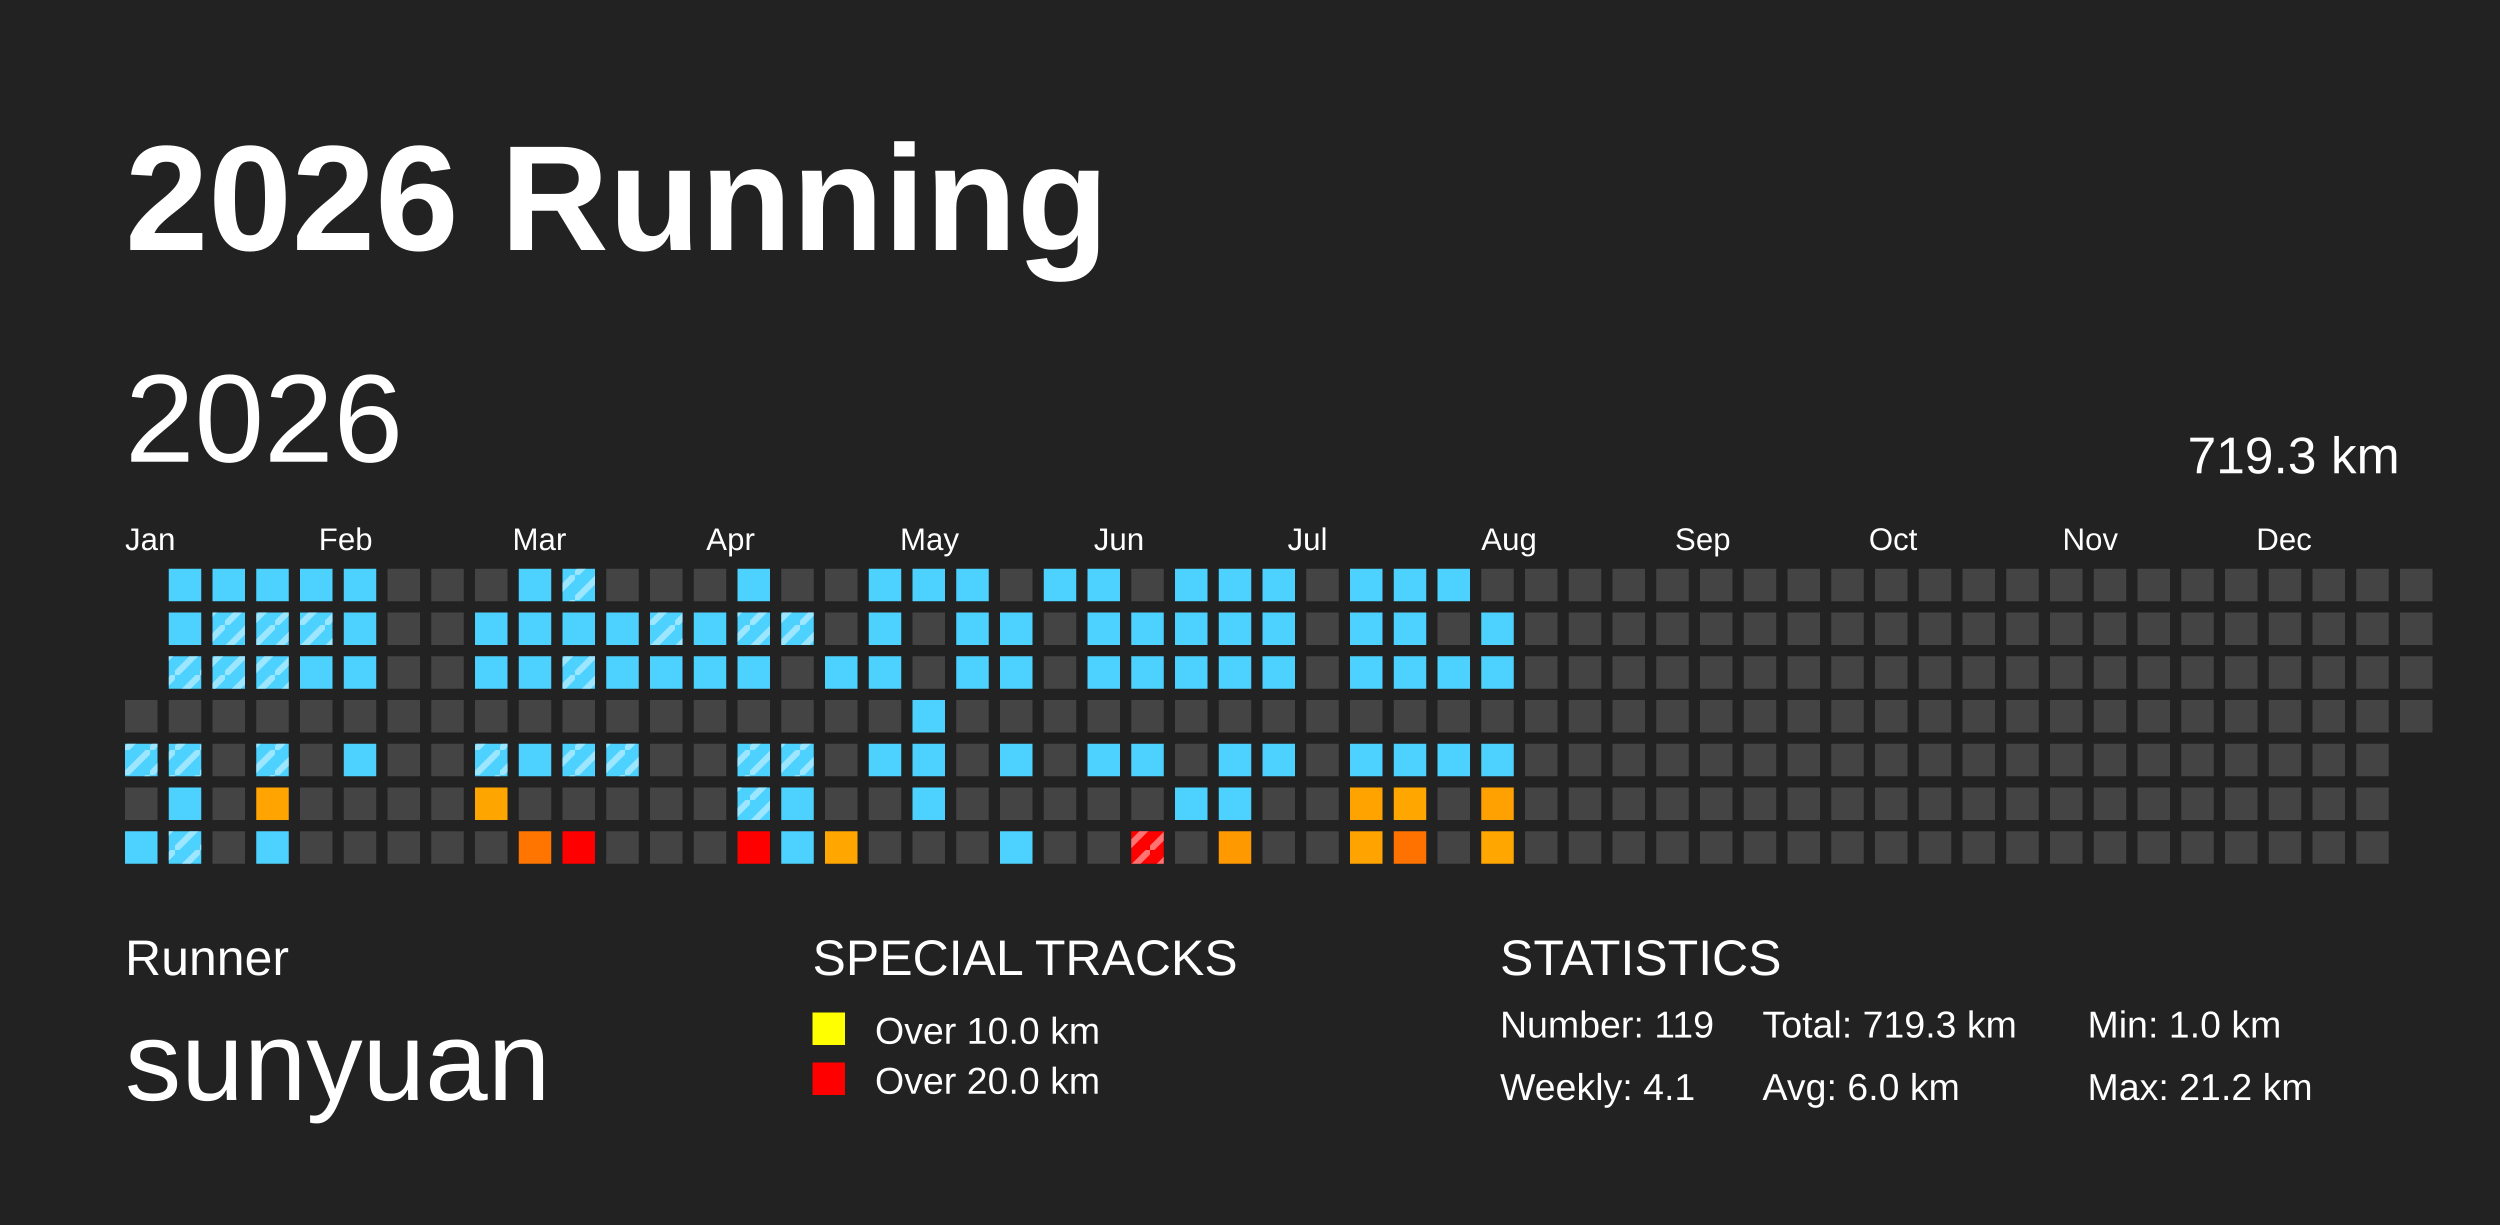
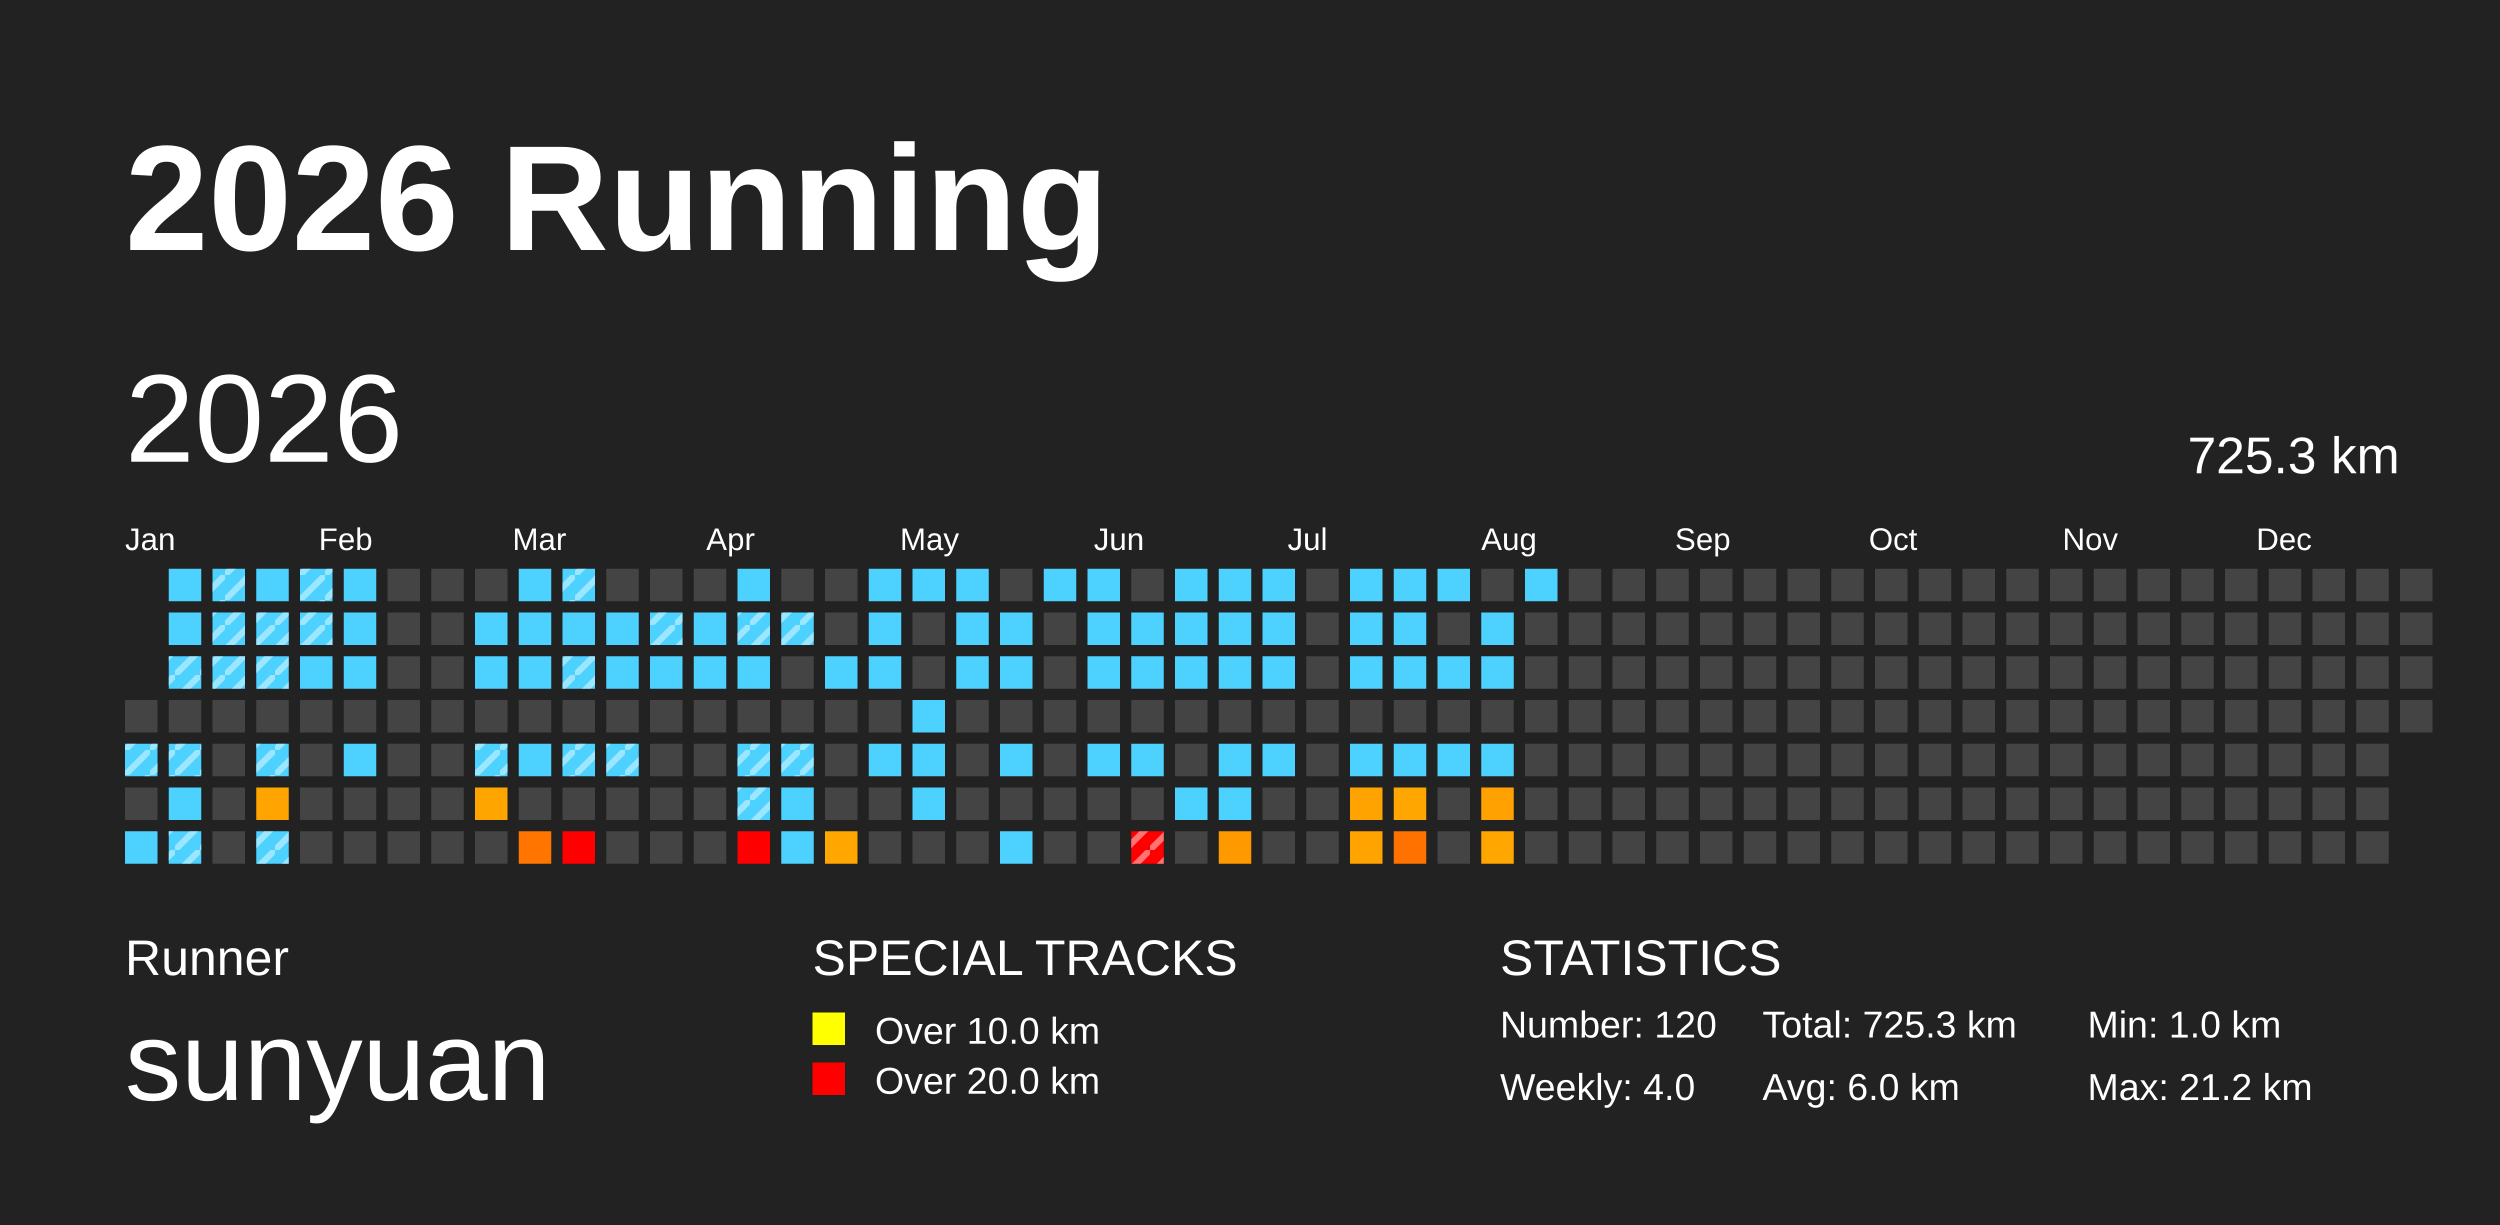
<svg xmlns="http://www.w3.org/2000/svg" baseProfile="full" height="98mm" version="1.1" viewBox="0,0,200,98" width="200mm">
  <defs>
    <pattern height="2" id="indoor-stripe" patternUnits="userSpaceOnUse" width="2">
      <line stroke="white" stroke-opacity="0.45" stroke-width="0.5" x1="0" x2="2" y1="2" y2="0" />
    </pattern>
  </defs>
  <rect fill="#222222" height="98" width="200" x="0" y="0" />
  <text fill="#FFFFFF" style="font-size:12px; font-family:Arial; font-weight:bold;" x="10" y="20">2026 Running</text>
  <text fill="#FFFFFF" style="font-size:4px; font-family:Arial" x="10" y="78">Runner</text>
  <text fill="#FFFFFF" style="font-size:9px; font-family:Arial" x="10" y="88">sunyuan</text>
  <text fill="#FFFFFF" style="font-size:4px; font-family:Arial" x="65" y="78">SPECIAL TRACKS</text>
  <rect fill="yellow" height="2.6" width="2.6" x="65" y="81" />
  <text fill="#FFFFFF" style="font-size:3px; font-family:Arial" x="70" y="83.5">Over 10.0 km</text>
  <rect fill="red" height="2.6" width="2.6" x="65" y="85" />
  <text fill="#FFFFFF" style="font-size:3px; font-family:Arial" x="70" y="87.5">Over 20.0 km</text>
  <text fill="#FFFFFF" style="font-size:4px; font-family:Arial" x="120" y="78">STATISTICS</text>
-   <text fill="#FFFFFF" style="font-size:3px; font-family:Arial" x="120" y="83">Number: 119</text>
-   <text fill="#FFFFFF" style="font-size:3px; font-family:Arial" x="120" y="88">Weekly: 4.1</text>
-   <text fill="#FFFFFF" style="font-size:3px; font-family:Arial" x="141" y="83">Total: 719.3 km</text>
+   <text fill="#FFFFFF" style="font-size:3px; font-family:Arial" x="120" y="83">Number: 120</text>
+   <text fill="#FFFFFF" style="font-size:3px; font-family:Arial" x="120" y="88">Weekly: 4.0</text>
+   <text fill="#FFFFFF" style="font-size:3px; font-family:Arial" x="141" y="83">Total: 725.3 km</text>
  <text fill="#FFFFFF" style="font-size:3px; font-family:Arial" x="141" y="88">Avg: 6.0 km</text>
  <text fill="#FFFFFF" style="font-size:3px; font-family:Arial" x="167" y="83">Min: 1.0 km</text>
  <text fill="#FFFFFF" style="font-size:3px; font-family:Arial" x="167" y="88">Max: 21.2 km</text>
  <text dominant-baseline="hanging" fill="#FFFFFF" style="font-size:10.0px; font-family:Arial;" x="10" y="30">2026</text>
-   <text dominant-baseline="hanging" fill="#FFFFFF" style="font-size:4.125px; font-family:Arial;" x="175" y="35">719.3 km</text>
+   <text dominant-baseline="hanging" fill="#FFFFFF" style="font-size:4.125px; font-family:Arial;" x="175" y="35">725.3 km</text>
  <text fill="#FFFFFF" style="font-size:2.5px; font-family:Arial" x="10.0" y="44">Jan</text>
  <text fill="#FFFFFF" style="font-size:2.5px; font-family:Arial" x="25.5" y="44">Feb</text>
  <text fill="#FFFFFF" style="font-size:2.5px; font-family:Arial" x="41.0" y="44">Mar</text>
  <text fill="#FFFFFF" style="font-size:2.5px; font-family:Arial" x="56.5" y="44">Apr</text>
  <text fill="#FFFFFF" style="font-size:2.5px; font-family:Arial" x="72.0" y="44">May</text>
  <text fill="#FFFFFF" style="font-size:2.5px; font-family:Arial" x="87.5" y="44">Jun</text>
  <text fill="#FFFFFF" style="font-size:2.5px; font-family:Arial" x="103.0" y="44">Jul</text>
  <text fill="#FFFFFF" style="font-size:2.5px; font-family:Arial" x="118.5" y="44">Aug</text>
  <text fill="#FFFFFF" style="font-size:2.5px; font-family:Arial" x="134.0" y="44">Sep</text>
  <text fill="#FFFFFF" style="font-size:2.5px; font-family:Arial" x="149.5" y="44">Oct</text>
  <text fill="#FFFFFF" style="font-size:2.5px; font-family:Arial" x="165.0" y="44">Nov</text>
  <text fill="#FFFFFF" style="font-size:2.5px; font-family:Arial" x="180.5" y="44">Dec</text>
  <rect fill="#444444" height="2.6" width="2.6" x="10.0" y="56.0" />
  <rect fill="#4dd2ff" height="2.6" width="2.6" x="10.0" y="59.5" />
  <rect fill="url(#indoor-stripe)" height="2.6" style="pointer-events: none;" width="2.6" x="10.0" y="59.5" />
  <rect fill="#444444" height="2.6" width="2.6" x="10.0" y="63.0" />
  <rect fill="#4dd2ff" height="2.6" width="2.6" x="10.0" y="66.5" />
  <rect fill="#4dd2ff" height="2.6" width="2.6" x="13.5" y="45.5" />
  <rect fill="#4dd2ff" height="2.6" width="2.6" x="13.5" y="49.0" />
  <rect fill="#4dd2ff" height="2.6" width="2.6" x="13.5" y="52.5" />
  <rect fill="url(#indoor-stripe)" height="2.6" style="pointer-events: none;" width="2.6" x="13.5" y="52.5" />
  <rect fill="#444444" height="2.6" width="2.6" x="13.5" y="56.0" />
  <rect fill="#4dd2ff" height="2.6" width="2.6" x="13.5" y="59.5" />
  <rect fill="url(#indoor-stripe)" height="2.6" style="pointer-events: none;" width="2.6" x="13.5" y="59.5" />
  <rect fill="#4dd2ff" height="2.6" width="2.6" x="13.5" y="63.0" />
  <rect fill="#4dd2ff" height="2.6" width="2.6" x="13.5" y="66.5" />
  <rect fill="url(#indoor-stripe)" height="2.6" style="pointer-events: none;" width="2.6" x="13.5" y="66.5" />
  <rect fill="#4dd2ff" height="2.6" width="2.6" x="17.0" y="45.5" />
+   <rect fill="url(#indoor-stripe)" height="2.6" style="pointer-events: none;" width="2.6" x="17.0" y="45.5" />
  <rect fill="#4dd2ff" height="2.6" width="2.6" x="17.0" y="49.0" />
  <rect fill="url(#indoor-stripe)" height="2.6" style="pointer-events: none;" width="2.6" x="17.0" y="49.0" />
  <rect fill="#4dd2ff" height="2.6" width="2.6" x="17.0" y="52.5" />
  <rect fill="url(#indoor-stripe)" height="2.6" style="pointer-events: none;" width="2.6" x="17.0" y="52.5" />
  <rect fill="#444444" height="2.6" width="2.6" x="17.0" y="56.0" />
  <rect fill="#444444" height="2.6" width="2.6" x="17.0" y="59.5" />
  <rect fill="#444444" height="2.6" width="2.6" x="17.0" y="63.0" />
  <rect fill="#444444" height="2.6" width="2.6" x="17.0" y="66.5" />
  <rect fill="#4dd2ff" height="2.6" width="2.6" x="20.5" y="45.5" />
  <rect fill="#4dd2ff" height="2.6" width="2.6" x="20.5" y="49.0" />
  <rect fill="url(#indoor-stripe)" height="2.6" style="pointer-events: none;" width="2.6" x="20.5" y="49.0" />
  <rect fill="#4dd2ff" height="2.6" width="2.6" x="20.5" y="52.5" />
  <rect fill="url(#indoor-stripe)" height="2.6" style="pointer-events: none;" width="2.6" x="20.5" y="52.5" />
  <rect fill="#444444" height="2.6" width="2.6" x="20.5" y="56.0" />
  <rect fill="#4dd2ff" height="2.6" width="2.6" x="20.5" y="59.5" />
  <rect fill="url(#indoor-stripe)" height="2.6" style="pointer-events: none;" width="2.6" x="20.5" y="59.5" />
  <rect fill="#ffa400" height="2.6" width="2.6" x="20.5" y="63.0" />
  <rect fill="#4dd2ff" height="2.6" width="2.6" x="20.5" y="66.5" />
+   <rect fill="url(#indoor-stripe)" height="2.6" style="pointer-events: none;" width="2.6" x="20.5" y="66.5" />
  <rect fill="#4dd2ff" height="2.6" width="2.6" x="24.0" y="45.5" />
+   <rect fill="url(#indoor-stripe)" height="2.6" style="pointer-events: none;" width="2.6" x="24.0" y="45.5" />
  <rect fill="#4dd2ff" height="2.6" width="2.6" x="24.0" y="49.0" />
  <rect fill="url(#indoor-stripe)" height="2.6" style="pointer-events: none;" width="2.6" x="24.0" y="49.0" />
  <rect fill="#4dd2ff" height="2.6" width="2.6" x="24.0" y="52.5" />
  <rect fill="#444444" height="2.6" width="2.6" x="24.0" y="56.0" />
  <rect fill="#444444" height="2.6" width="2.6" x="24.0" y="59.5" />
  <rect fill="#444444" height="2.6" width="2.6" x="24.0" y="63.0" />
  <rect fill="#444444" height="2.6" width="2.6" x="24.0" y="66.5" />
  <rect fill="#4dd2ff" height="2.6" width="2.6" x="27.5" y="45.5" />
  <rect fill="#4dd2ff" height="2.6" width="2.6" x="27.5" y="49.0" />
  <rect fill="#4dd2ff" height="2.6" width="2.6" x="27.5" y="52.5" />
  <rect fill="#444444" height="2.6" width="2.6" x="27.5" y="56.0" />
  <rect fill="#4dd2ff" height="2.6" width="2.6" x="27.5" y="59.5" />
  <rect fill="#444444" height="2.6" width="2.6" x="27.5" y="63.0" />
  <rect fill="#444444" height="2.6" width="2.6" x="27.5" y="66.5" />
  <rect fill="#444444" height="2.6" width="2.6" x="31.0" y="45.5" />
  <rect fill="#444444" height="2.6" width="2.6" x="31.0" y="49.0" />
  <rect fill="#444444" height="2.6" width="2.6" x="31.0" y="52.5" />
  <rect fill="#444444" height="2.6" width="2.6" x="31.0" y="56.0" />
  <rect fill="#444444" height="2.6" width="2.6" x="31.0" y="59.5" />
  <rect fill="#444444" height="2.6" width="2.6" x="31.0" y="63.0" />
  <rect fill="#444444" height="2.6" width="2.6" x="31.0" y="66.5" />
  <rect fill="#444444" height="2.6" width="2.6" x="34.5" y="45.5" />
  <rect fill="#444444" height="2.6" width="2.6" x="34.5" y="49.0" />
  <rect fill="#444444" height="2.6" width="2.6" x="34.5" y="52.5" />
  <rect fill="#444444" height="2.6" width="2.6" x="34.5" y="56.0" />
  <rect fill="#444444" height="2.6" width="2.6" x="34.5" y="59.5" />
  <rect fill="#444444" height="2.6" width="2.6" x="34.5" y="63.0" />
  <rect fill="#444444" height="2.6" width="2.6" x="34.5" y="66.5" />
  <rect fill="#444444" height="2.6" width="2.6" x="38.0" y="45.5" />
  <rect fill="#4dd2ff" height="2.6" width="2.6" x="38.0" y="49.0" />
  <rect fill="#4dd2ff" height="2.6" width="2.6" x="38.0" y="52.5" />
  <rect fill="#444444" height="2.6" width="2.6" x="38.0" y="56.0" />
  <rect fill="#4dd2ff" height="2.6" width="2.6" x="38.0" y="59.5" />
  <rect fill="url(#indoor-stripe)" height="2.6" style="pointer-events: none;" width="2.6" x="38.0" y="59.5" />
  <rect fill="#ffa500" height="2.6" width="2.6" x="38.0" y="63.0" />
  <rect fill="#444444" height="2.6" width="2.6" x="38.0" y="66.5" />
  <rect fill="#4dd2ff" height="2.6" width="2.6" x="41.5" y="45.5" />
  <rect fill="#4dd2ff" height="2.6" width="2.6" x="41.5" y="49.0" />
  <rect fill="#4dd2ff" height="2.6" width="2.6" x="41.5" y="52.5" />
  <rect fill="#444444" height="2.6" width="2.6" x="41.5" y="56.0" />
  <rect fill="#4dd2ff" height="2.6" width="2.6" x="41.5" y="59.5" />
  <rect fill="#444444" height="2.6" width="2.6" x="41.5" y="63.0" />
  <rect fill="#ff7500" height="2.6" width="2.6" x="41.5" y="66.5" />
  <rect fill="#4dd2ff" height="2.6" width="2.6" x="45.0" y="45.5" />
  <rect fill="url(#indoor-stripe)" height="2.6" style="pointer-events: none;" width="2.6" x="45.0" y="45.5" />
  <rect fill="#4dd2ff" height="2.6" width="2.6" x="45.0" y="49.0" />
  <rect fill="#4dd2ff" height="2.6" width="2.6" x="45.0" y="52.5" />
  <rect fill="url(#indoor-stripe)" height="2.6" style="pointer-events: none;" width="2.6" x="45.0" y="52.5" />
  <rect fill="#444444" height="2.6" width="2.6" x="45.0" y="56.0" />
  <rect fill="#4dd2ff" height="2.6" width="2.6" x="45.0" y="59.5" />
  <rect fill="url(#indoor-stripe)" height="2.6" style="pointer-events: none;" width="2.6" x="45.0" y="59.5" />
  <rect fill="#444444" height="2.6" width="2.6" x="45.0" y="63.0" />
  <rect fill="red" height="2.6" width="2.6" x="45.0" y="66.5" />
  <rect fill="#444444" height="2.6" width="2.6" x="48.5" y="45.5" />
  <rect fill="#4dd2ff" height="2.6" width="2.6" x="48.5" y="49.0" />
  <rect fill="#4dd2ff" height="2.6" width="2.6" x="48.5" y="52.5" />
  <rect fill="#444444" height="2.6" width="2.6" x="48.5" y="56.0" />
  <rect fill="#4dd2ff" height="2.6" width="2.6" x="48.5" y="59.5" />
  <rect fill="url(#indoor-stripe)" height="2.6" style="pointer-events: none;" width="2.6" x="48.5" y="59.5" />
  <rect fill="#444444" height="2.6" width="2.6" x="48.5" y="63.0" />
  <rect fill="#444444" height="2.6" width="2.6" x="48.5" y="66.5" />
  <rect fill="#444444" height="2.6" width="2.6" x="52.0" y="45.5" />
  <rect fill="#4dd2ff" height="2.6" width="2.6" x="52.0" y="49.0" />
  <rect fill="url(#indoor-stripe)" height="2.6" style="pointer-events: none;" width="2.6" x="52.0" y="49.0" />
  <rect fill="#4dd2ff" height="2.6" width="2.6" x="52.0" y="52.5" />
  <rect fill="#444444" height="2.6" width="2.6" x="52.0" y="56.0" />
  <rect fill="#444444" height="2.6" width="2.6" x="52.0" y="59.5" />
  <rect fill="#444444" height="2.6" width="2.6" x="52.0" y="63.0" />
  <rect fill="#444444" height="2.6" width="2.6" x="52.0" y="66.5" />
  <rect fill="#444444" height="2.6" width="2.6" x="55.5" y="45.5" />
  <rect fill="#4dd2ff" height="2.6" width="2.6" x="55.5" y="49.0" />
  <rect fill="#4dd2ff" height="2.6" width="2.6" x="55.5" y="52.5" />
  <rect fill="#444444" height="2.6" width="2.6" x="55.5" y="56.0" />
  <rect fill="#444444" height="2.6" width="2.6" x="55.5" y="59.5" />
  <rect fill="#444444" height="2.6" width="2.6" x="55.5" y="63.0" />
  <rect fill="#444444" height="2.6" width="2.6" x="55.5" y="66.5" />
  <rect fill="#4dd2ff" height="2.6" width="2.6" x="59.0" y="45.5" />
  <rect fill="#4dd2ff" height="2.6" width="2.6" x="59.0" y="49.0" />
  <rect fill="url(#indoor-stripe)" height="2.6" style="pointer-events: none;" width="2.6" x="59.0" y="49.0" />
  <rect fill="#4dd2ff" height="2.6" width="2.6" x="59.0" y="52.5" />
  <rect fill="#444444" height="2.6" width="2.6" x="59.0" y="56.0" />
  <rect fill="#4dd2ff" height="2.6" width="2.6" x="59.0" y="59.5" />
  <rect fill="url(#indoor-stripe)" height="2.6" style="pointer-events: none;" width="2.6" x="59.0" y="59.5" />
  <rect fill="#4dd2ff" height="2.6" width="2.6" x="59.0" y="63.0" />
  <rect fill="url(#indoor-stripe)" height="2.6" style="pointer-events: none;" width="2.6" x="59.0" y="63.0" />
  <rect fill="red" height="2.6" width="2.6" x="59.0" y="66.5" />
  <rect fill="#444444" height="2.6" width="2.6" x="62.5" y="45.5" />
  <rect fill="#4dd2ff" height="2.6" width="2.6" x="62.5" y="49.0" />
  <rect fill="url(#indoor-stripe)" height="2.6" style="pointer-events: none;" width="2.6" x="62.5" y="49.0" />
  <rect fill="#444444" height="2.6" width="2.6" x="62.5" y="52.5" />
  <rect fill="#444444" height="2.6" width="2.6" x="62.5" y="56.0" />
  <rect fill="#4dd2ff" height="2.6" width="2.6" x="62.5" y="59.5" />
  <rect fill="url(#indoor-stripe)" height="2.6" style="pointer-events: none;" width="2.6" x="62.5" y="59.5" />
  <rect fill="#4dd2ff" height="2.6" width="2.6" x="62.5" y="63.0" />
  <rect fill="#4dd2ff" height="2.6" width="2.6" x="62.5" y="66.5" />
  <rect fill="#444444" height="2.6" width="2.6" x="66.0" y="45.5" />
  <rect fill="#444444" height="2.6" width="2.6" x="66.0" y="49.0" />
  <rect fill="#4dd2ff" height="2.6" width="2.6" x="66.0" y="52.5" />
  <rect fill="#444444" height="2.6" width="2.6" x="66.0" y="56.0" />
  <rect fill="#444444" height="2.6" width="2.6" x="66.0" y="59.5" />
  <rect fill="#444444" height="2.6" width="2.6" x="66.0" y="63.0" />
  <rect fill="#ffa600" height="2.6" width="2.6" x="66.0" y="66.5" />
  <rect fill="#4dd2ff" height="2.6" width="2.6" x="69.5" y="45.5" />
  <rect fill="#4dd2ff" height="2.6" width="2.6" x="69.5" y="49.0" />
  <rect fill="#4dd2ff" height="2.6" width="2.6" x="69.5" y="52.5" />
  <rect fill="#444444" height="2.6" width="2.6" x="69.5" y="56.0" />
  <rect fill="#4dd2ff" height="2.6" width="2.6" x="69.5" y="59.5" />
  <rect fill="#444444" height="2.6" width="2.6" x="69.5" y="63.0" />
  <rect fill="#444444" height="2.6" width="2.6" x="69.5" y="66.5" />
  <rect fill="#4dd2ff" height="2.6" width="2.6" x="73.0" y="45.5" />
  <rect fill="#444444" height="2.6" width="2.6" x="73.0" y="49.0" />
  <rect fill="#444444" height="2.6" width="2.6" x="73.0" y="52.5" />
  <rect fill="#4dd2ff" height="2.6" width="2.6" x="73.0" y="56.0" />
  <rect fill="#4dd2ff" height="2.6" width="2.6" x="73.0" y="59.5" />
  <rect fill="#4dd2ff" height="2.6" width="2.6" x="73.0" y="63.0" />
  <rect fill="#444444" height="2.6" width="2.6" x="73.0" y="66.5" />
  <rect fill="#4dd2ff" height="2.6" width="2.6" x="76.5" y="45.5" />
  <rect fill="#4dd2ff" height="2.6" width="2.6" x="76.5" y="49.0" />
  <rect fill="#4dd2ff" height="2.6" width="2.6" x="76.5" y="52.5" />
  <rect fill="#444444" height="2.6" width="2.6" x="76.5" y="56.0" />
  <rect fill="#444444" height="2.6" width="2.6" x="76.5" y="59.5" />
  <rect fill="#444444" height="2.6" width="2.6" x="76.5" y="63.0" />
  <rect fill="#444444" height="2.6" width="2.6" x="76.5" y="66.5" />
  <rect fill="#444444" height="2.6" width="2.6" x="80.0" y="45.5" />
  <rect fill="#4dd2ff" height="2.6" width="2.6" x="80.0" y="49.0" />
  <rect fill="#4dd2ff" height="2.6" width="2.6" x="80.0" y="52.5" />
  <rect fill="#444444" height="2.6" width="2.6" x="80.0" y="56.0" />
  <rect fill="#4dd2ff" height="2.6" width="2.6" x="80.0" y="59.5" />
  <rect fill="#444444" height="2.6" width="2.6" x="80.0" y="63.0" />
  <rect fill="#4dd2ff" height="2.6" width="2.6" x="80.0" y="66.5" />
  <rect fill="#4dd2ff" height="2.6" width="2.6" x="83.5" y="45.5" />
  <rect fill="#444444" height="2.6" width="2.6" x="83.5" y="49.0" />
  <rect fill="#444444" height="2.6" width="2.6" x="83.5" y="52.5" />
  <rect fill="#444444" height="2.6" width="2.6" x="83.5" y="56.0" />
  <rect fill="#444444" height="2.6" width="2.6" x="83.5" y="59.5" />
  <rect fill="#444444" height="2.6" width="2.6" x="83.5" y="63.0" />
  <rect fill="#444444" height="2.6" width="2.6" x="83.5" y="66.5" />
  <rect fill="#4dd2ff" height="2.6" width="2.6" x="87.0" y="45.5" />
  <rect fill="#4dd2ff" height="2.6" width="2.6" x="87.0" y="49.0" />
  <rect fill="#4dd2ff" height="2.6" width="2.6" x="87.0" y="52.5" />
  <rect fill="#444444" height="2.6" width="2.6" x="87.0" y="56.0" />
  <rect fill="#4dd2ff" height="2.6" width="2.6" x="87.0" y="59.5" />
  <rect fill="#444444" height="2.6" width="2.6" x="87.0" y="63.0" />
  <rect fill="#444444" height="2.6" width="2.6" x="87.0" y="66.5" />
  <rect fill="#444444" height="2.6" width="2.6" x="90.5" y="45.5" />
  <rect fill="#4dd2ff" height="2.6" width="2.6" x="90.5" y="49.0" />
  <rect fill="#4dd2ff" height="2.6" width="2.6" x="90.5" y="52.5" />
  <rect fill="#444444" height="2.6" width="2.6" x="90.5" y="56.0" />
  <rect fill="#4dd2ff" height="2.6" width="2.6" x="90.5" y="59.5" />
  <rect fill="#444444" height="2.6" width="2.6" x="90.5" y="63.0" />
  <rect fill="red" height="2.6" width="2.6" x="90.5" y="66.5" />
  <rect fill="url(#indoor-stripe)" height="2.6" style="pointer-events: none;" width="2.6" x="90.5" y="66.5" />
  <rect fill="#4dd2ff" height="2.6" width="2.6" x="94.0" y="45.5" />
  <rect fill="#4dd2ff" height="2.6" width="2.6" x="94.0" y="49.0" />
  <rect fill="#4dd2ff" height="2.6" width="2.6" x="94.0" y="52.5" />
  <rect fill="#444444" height="2.6" width="2.6" x="94.0" y="56.0" />
  <rect fill="#444444" height="2.6" width="2.6" x="94.0" y="59.5" />
  <rect fill="#4dd2ff" height="2.6" width="2.6" x="94.0" y="63.0" />
  <rect fill="#444444" height="2.6" width="2.6" x="94.0" y="66.5" />
  <rect fill="#4dd2ff" height="2.6" width="2.6" x="97.5" y="45.5" />
  <rect fill="#4dd2ff" height="2.6" width="2.6" x="97.5" y="49.0" />
  <rect fill="#4dd2ff" height="2.6" width="2.6" x="97.5" y="52.5" />
  <rect fill="#444444" height="2.6" width="2.6" x="97.5" y="56.0" />
  <rect fill="#4dd2ff" height="2.6" width="2.6" x="97.5" y="59.5" />
  <rect fill="#4dd2ff" height="2.6" width="2.6" x="97.5" y="63.0" />
  <rect fill="#ff9900" height="2.6" width="2.6" x="97.5" y="66.5" />
  <rect fill="#4dd2ff" height="2.6" width="2.6" x="101.0" y="45.5" />
  <rect fill="#4dd2ff" height="2.6" width="2.6" x="101.0" y="49.0" />
  <rect fill="#4dd2ff" height="2.6" width="2.6" x="101.0" y="52.5" />
  <rect fill="#444444" height="2.6" width="2.6" x="101.0" y="56.0" />
  <rect fill="#4dd2ff" height="2.6" width="2.6" x="101.0" y="59.5" />
  <rect fill="#444444" height="2.6" width="2.6" x="101.0" y="63.0" />
  <rect fill="#444444" height="2.6" width="2.6" x="101.0" y="66.5" />
  <rect fill="#444444" height="2.6" width="2.6" x="104.5" y="45.5" />
  <rect fill="#444444" height="2.6" width="2.6" x="104.5" y="49.0" />
  <rect fill="#444444" height="2.6" width="2.6" x="104.5" y="52.5" />
  <rect fill="#444444" height="2.6" width="2.6" x="104.5" y="56.0" />
  <rect fill="#444444" height="2.6" width="2.6" x="104.5" y="59.5" />
  <rect fill="#444444" height="2.6" width="2.6" x="104.5" y="63.0" />
  <rect fill="#444444" height="2.6" width="2.6" x="104.5" y="66.5" />
  <rect fill="#4dd2ff" height="2.6" width="2.6" x="108.0" y="45.5" />
  <rect fill="#4dd2ff" height="2.6" width="2.6" x="108.0" y="49.0" />
  <rect fill="#4dd2ff" height="2.6" width="2.6" x="108.0" y="52.5" />
  <rect fill="#444444" height="2.6" width="2.6" x="108.0" y="56.0" />
  <rect fill="#4dd2ff" height="2.6" width="2.6" x="108.0" y="59.5" />
  <rect fill="#ffa300" height="2.6" width="2.6" x="108.0" y="63.0" />
  <rect fill="#ffa300" height="2.6" width="2.6" x="108.0" y="66.5" />
  <rect fill="#4dd2ff" height="2.6" width="2.6" x="111.5" y="45.5" />
  <rect fill="#4dd2ff" height="2.6" width="2.6" x="111.5" y="49.0" />
  <rect fill="#4dd2ff" height="2.6" width="2.6" x="111.5" y="52.5" />
  <rect fill="#444444" height="2.6" width="2.6" x="111.5" y="56.0" />
  <rect fill="#4dd2ff" height="2.6" width="2.6" x="111.5" y="59.5" />
  <rect fill="#ffa600" height="2.6" width="2.6" x="111.5" y="63.0" />
  <rect fill="#ff7200" height="2.6" width="2.6" x="111.5" y="66.5" />
  <rect fill="#4dd2ff" height="2.6" width="2.6" x="115.0" y="45.5" />
  <rect fill="#444444" height="2.6" width="2.6" x="115.0" y="49.0" />
  <rect fill="#4dd2ff" height="2.6" width="2.6" x="115.0" y="52.5" />
  <rect fill="#444444" height="2.6" width="2.6" x="115.0" y="56.0" />
  <rect fill="#4dd2ff" height="2.6" width="2.6" x="115.0" y="59.5" />
  <rect fill="#444444" height="2.6" width="2.6" x="115.0" y="63.0" />
  <rect fill="#444444" height="2.6" width="2.6" x="115.0" y="66.5" />
  <rect fill="#444444" height="2.6" width="2.6" x="118.5" y="45.5" />
  <rect fill="#4dd2ff" height="2.6" width="2.6" x="118.5" y="49.0" />
  <rect fill="#4dd2ff" height="2.6" width="2.6" x="118.5" y="52.5" />
  <rect fill="#444444" height="2.6" width="2.6" x="118.5" y="56.0" />
  <rect fill="#4dd2ff" height="2.6" width="2.6" x="118.5" y="59.5" />
  <rect fill="#ffa100" height="2.6" width="2.6" x="118.5" y="63.0" />
  <rect fill="#ffa600" height="2.6" width="2.6" x="118.5" y="66.5" />
-   <rect fill="#444444" height="2.6" width="2.6" x="122.0" y="45.5" />
+   <rect fill="#4dd2ff" height="2.6" width="2.6" x="122.0" y="45.5" />
  <rect fill="#444444" height="2.6" width="2.6" x="122.0" y="49.0" />
  <rect fill="#444444" height="2.6" width="2.6" x="122.0" y="52.5" />
  <rect fill="#444444" height="2.6" width="2.6" x="122.0" y="56.0" />
  <rect fill="#444444" height="2.6" width="2.6" x="122.0" y="59.5" />
  <rect fill="#444444" height="2.6" width="2.6" x="122.0" y="63.0" />
  <rect fill="#444444" height="2.6" width="2.6" x="122.0" y="66.5" />
  <rect fill="#444444" height="2.6" width="2.6" x="125.5" y="45.5" />
  <rect fill="#444444" height="2.6" width="2.6" x="125.5" y="49.0" />
  <rect fill="#444444" height="2.6" width="2.6" x="125.5" y="52.5" />
  <rect fill="#444444" height="2.6" width="2.6" x="125.5" y="56.0" />
  <rect fill="#444444" height="2.6" width="2.6" x="125.5" y="59.5" />
  <rect fill="#444444" height="2.6" width="2.6" x="125.5" y="63.0" />
  <rect fill="#444444" height="2.6" width="2.6" x="125.5" y="66.5" />
  <rect fill="#444444" height="2.6" width="2.6" x="129.0" y="45.5" />
  <rect fill="#444444" height="2.6" width="2.6" x="129.0" y="49.0" />
  <rect fill="#444444" height="2.6" width="2.6" x="129.0" y="52.5" />
  <rect fill="#444444" height="2.6" width="2.6" x="129.0" y="56.0" />
  <rect fill="#444444" height="2.6" width="2.6" x="129.0" y="59.5" />
  <rect fill="#444444" height="2.6" width="2.6" x="129.0" y="63.0" />
  <rect fill="#444444" height="2.6" width="2.6" x="129.0" y="66.5" />
  <rect fill="#444444" height="2.6" width="2.6" x="132.5" y="45.5" />
  <rect fill="#444444" height="2.6" width="2.6" x="132.5" y="49.0" />
  <rect fill="#444444" height="2.6" width="2.6" x="132.5" y="52.5" />
  <rect fill="#444444" height="2.6" width="2.6" x="132.5" y="56.0" />
  <rect fill="#444444" height="2.6" width="2.6" x="132.5" y="59.5" />
  <rect fill="#444444" height="2.6" width="2.6" x="132.5" y="63.0" />
  <rect fill="#444444" height="2.6" width="2.6" x="132.5" y="66.5" />
  <rect fill="#444444" height="2.6" width="2.6" x="136.0" y="45.5" />
  <rect fill="#444444" height="2.6" width="2.6" x="136.0" y="49.0" />
  <rect fill="#444444" height="2.6" width="2.6" x="136.0" y="52.5" />
  <rect fill="#444444" height="2.6" width="2.6" x="136.0" y="56.0" />
  <rect fill="#444444" height="2.6" width="2.6" x="136.0" y="59.5" />
  <rect fill="#444444" height="2.6" width="2.6" x="136.0" y="63.0" />
  <rect fill="#444444" height="2.6" width="2.6" x="136.0" y="66.5" />
  <rect fill="#444444" height="2.6" width="2.6" x="139.5" y="45.5" />
  <rect fill="#444444" height="2.6" width="2.6" x="139.5" y="49.0" />
  <rect fill="#444444" height="2.6" width="2.6" x="139.5" y="52.5" />
  <rect fill="#444444" height="2.6" width="2.6" x="139.5" y="56.0" />
  <rect fill="#444444" height="2.6" width="2.6" x="139.5" y="59.5" />
  <rect fill="#444444" height="2.6" width="2.6" x="139.5" y="63.0" />
  <rect fill="#444444" height="2.6" width="2.6" x="139.5" y="66.5" />
  <rect fill="#444444" height="2.6" width="2.6" x="143.0" y="45.5" />
  <rect fill="#444444" height="2.6" width="2.6" x="143.0" y="49.0" />
  <rect fill="#444444" height="2.6" width="2.6" x="143.0" y="52.5" />
  <rect fill="#444444" height="2.6" width="2.6" x="143.0" y="56.0" />
  <rect fill="#444444" height="2.6" width="2.6" x="143.0" y="59.5" />
  <rect fill="#444444" height="2.6" width="2.6" x="143.0" y="63.0" />
  <rect fill="#444444" height="2.6" width="2.6" x="143.0" y="66.5" />
  <rect fill="#444444" height="2.6" width="2.6" x="146.5" y="45.5" />
  <rect fill="#444444" height="2.6" width="2.6" x="146.5" y="49.0" />
  <rect fill="#444444" height="2.6" width="2.6" x="146.5" y="52.5" />
  <rect fill="#444444" height="2.6" width="2.6" x="146.5" y="56.0" />
  <rect fill="#444444" height="2.6" width="2.6" x="146.5" y="59.5" />
  <rect fill="#444444" height="2.6" width="2.6" x="146.5" y="63.0" />
  <rect fill="#444444" height="2.6" width="2.6" x="146.5" y="66.5" />
  <rect fill="#444444" height="2.6" width="2.6" x="150.0" y="45.5" />
  <rect fill="#444444" height="2.6" width="2.6" x="150.0" y="49.0" />
  <rect fill="#444444" height="2.6" width="2.6" x="150.0" y="52.5" />
  <rect fill="#444444" height="2.6" width="2.6" x="150.0" y="56.0" />
  <rect fill="#444444" height="2.6" width="2.6" x="150.0" y="59.5" />
  <rect fill="#444444" height="2.6" width="2.6" x="150.0" y="63.0" />
  <rect fill="#444444" height="2.6" width="2.6" x="150.0" y="66.5" />
  <rect fill="#444444" height="2.6" width="2.6" x="153.5" y="45.5" />
  <rect fill="#444444" height="2.6" width="2.6" x="153.5" y="49.0" />
  <rect fill="#444444" height="2.6" width="2.6" x="153.5" y="52.5" />
  <rect fill="#444444" height="2.6" width="2.6" x="153.5" y="56.0" />
  <rect fill="#444444" height="2.6" width="2.6" x="153.5" y="59.5" />
  <rect fill="#444444" height="2.6" width="2.6" x="153.5" y="63.0" />
  <rect fill="#444444" height="2.6" width="2.6" x="153.5" y="66.5" />
  <rect fill="#444444" height="2.6" width="2.6" x="157.0" y="45.5" />
  <rect fill="#444444" height="2.6" width="2.6" x="157.0" y="49.0" />
  <rect fill="#444444" height="2.6" width="2.6" x="157.0" y="52.5" />
  <rect fill="#444444" height="2.6" width="2.6" x="157.0" y="56.0" />
  <rect fill="#444444" height="2.6" width="2.6" x="157.0" y="59.5" />
  <rect fill="#444444" height="2.6" width="2.6" x="157.0" y="63.0" />
  <rect fill="#444444" height="2.6" width="2.6" x="157.0" y="66.5" />
  <rect fill="#444444" height="2.6" width="2.6" x="160.5" y="45.5" />
  <rect fill="#444444" height="2.6" width="2.6" x="160.5" y="49.0" />
  <rect fill="#444444" height="2.6" width="2.6" x="160.5" y="52.5" />
  <rect fill="#444444" height="2.6" width="2.6" x="160.5" y="56.0" />
  <rect fill="#444444" height="2.6" width="2.6" x="160.5" y="59.5" />
  <rect fill="#444444" height="2.6" width="2.6" x="160.5" y="63.0" />
  <rect fill="#444444" height="2.6" width="2.6" x="160.5" y="66.5" />
  <rect fill="#444444" height="2.6" width="2.6" x="164.0" y="45.5" />
  <rect fill="#444444" height="2.6" width="2.6" x="164.0" y="49.0" />
  <rect fill="#444444" height="2.6" width="2.6" x="164.0" y="52.5" />
  <rect fill="#444444" height="2.6" width="2.6" x="164.0" y="56.0" />
  <rect fill="#444444" height="2.6" width="2.6" x="164.0" y="59.5" />
  <rect fill="#444444" height="2.6" width="2.6" x="164.0" y="63.0" />
  <rect fill="#444444" height="2.6" width="2.6" x="164.0" y="66.5" />
  <rect fill="#444444" height="2.6" width="2.6" x="167.5" y="45.5" />
  <rect fill="#444444" height="2.6" width="2.6" x="167.5" y="49.0" />
  <rect fill="#444444" height="2.6" width="2.6" x="167.5" y="52.5" />
  <rect fill="#444444" height="2.6" width="2.6" x="167.5" y="56.0" />
  <rect fill="#444444" height="2.6" width="2.6" x="167.5" y="59.5" />
  <rect fill="#444444" height="2.6" width="2.6" x="167.5" y="63.0" />
  <rect fill="#444444" height="2.6" width="2.6" x="167.5" y="66.5" />
  <rect fill="#444444" height="2.6" width="2.6" x="171.0" y="45.5" />
  <rect fill="#444444" height="2.6" width="2.6" x="171.0" y="49.0" />
  <rect fill="#444444" height="2.6" width="2.6" x="171.0" y="52.5" />
  <rect fill="#444444" height="2.6" width="2.6" x="171.0" y="56.0" />
  <rect fill="#444444" height="2.6" width="2.6" x="171.0" y="59.5" />
  <rect fill="#444444" height="2.6" width="2.6" x="171.0" y="63.0" />
  <rect fill="#444444" height="2.6" width="2.6" x="171.0" y="66.5" />
  <rect fill="#444444" height="2.6" width="2.6" x="174.5" y="45.5" />
  <rect fill="#444444" height="2.6" width="2.6" x="174.5" y="49.0" />
  <rect fill="#444444" height="2.6" width="2.6" x="174.5" y="52.5" />
  <rect fill="#444444" height="2.6" width="2.6" x="174.5" y="56.0" />
  <rect fill="#444444" height="2.6" width="2.6" x="174.5" y="59.5" />
  <rect fill="#444444" height="2.6" width="2.6" x="174.5" y="63.0" />
  <rect fill="#444444" height="2.6" width="2.6" x="174.5" y="66.5" />
  <rect fill="#444444" height="2.6" width="2.6" x="178.0" y="45.5" />
  <rect fill="#444444" height="2.6" width="2.6" x="178.0" y="49.0" />
  <rect fill="#444444" height="2.6" width="2.6" x="178.0" y="52.5" />
  <rect fill="#444444" height="2.6" width="2.6" x="178.0" y="56.0" />
  <rect fill="#444444" height="2.6" width="2.6" x="178.0" y="59.5" />
  <rect fill="#444444" height="2.6" width="2.6" x="178.0" y="63.0" />
  <rect fill="#444444" height="2.6" width="2.6" x="178.0" y="66.5" />
  <rect fill="#444444" height="2.6" width="2.6" x="181.5" y="45.5" />
  <rect fill="#444444" height="2.6" width="2.6" x="181.5" y="49.0" />
  <rect fill="#444444" height="2.6" width="2.6" x="181.5" y="52.5" />
  <rect fill="#444444" height="2.6" width="2.6" x="181.5" y="56.0" />
  <rect fill="#444444" height="2.6" width="2.6" x="181.5" y="59.5" />
  <rect fill="#444444" height="2.6" width="2.6" x="181.5" y="63.0" />
  <rect fill="#444444" height="2.6" width="2.6" x="181.5" y="66.5" />
  <rect fill="#444444" height="2.6" width="2.6" x="185.0" y="45.5" />
  <rect fill="#444444" height="2.6" width="2.6" x="185.0" y="49.0" />
  <rect fill="#444444" height="2.6" width="2.6" x="185.0" y="52.5" />
  <rect fill="#444444" height="2.6" width="2.6" x="185.0" y="56.0" />
  <rect fill="#444444" height="2.6" width="2.6" x="185.0" y="59.5" />
  <rect fill="#444444" height="2.6" width="2.6" x="185.0" y="63.0" />
  <rect fill="#444444" height="2.6" width="2.6" x="185.0" y="66.5" />
  <rect fill="#444444" height="2.6" width="2.6" x="188.5" y="45.5" />
  <rect fill="#444444" height="2.6" width="2.6" x="188.5" y="49.0" />
  <rect fill="#444444" height="2.6" width="2.6" x="188.5" y="52.5" />
  <rect fill="#444444" height="2.6" width="2.6" x="188.5" y="56.0" />
  <rect fill="#444444" height="2.6" width="2.6" x="188.5" y="59.5" />
  <rect fill="#444444" height="2.6" width="2.6" x="188.5" y="63.0" />
  <rect fill="#444444" height="2.6" width="2.6" x="188.5" y="66.5" />
  <rect fill="#444444" height="2.6" width="2.6" x="192.0" y="45.5" />
  <rect fill="#444444" height="2.6" width="2.6" x="192.0" y="49.0" />
  <rect fill="#444444" height="2.6" width="2.6" x="192.0" y="52.5" />
  <rect fill="#444444" height="2.6" width="2.6" x="192.0" y="56.0" />
</svg>
